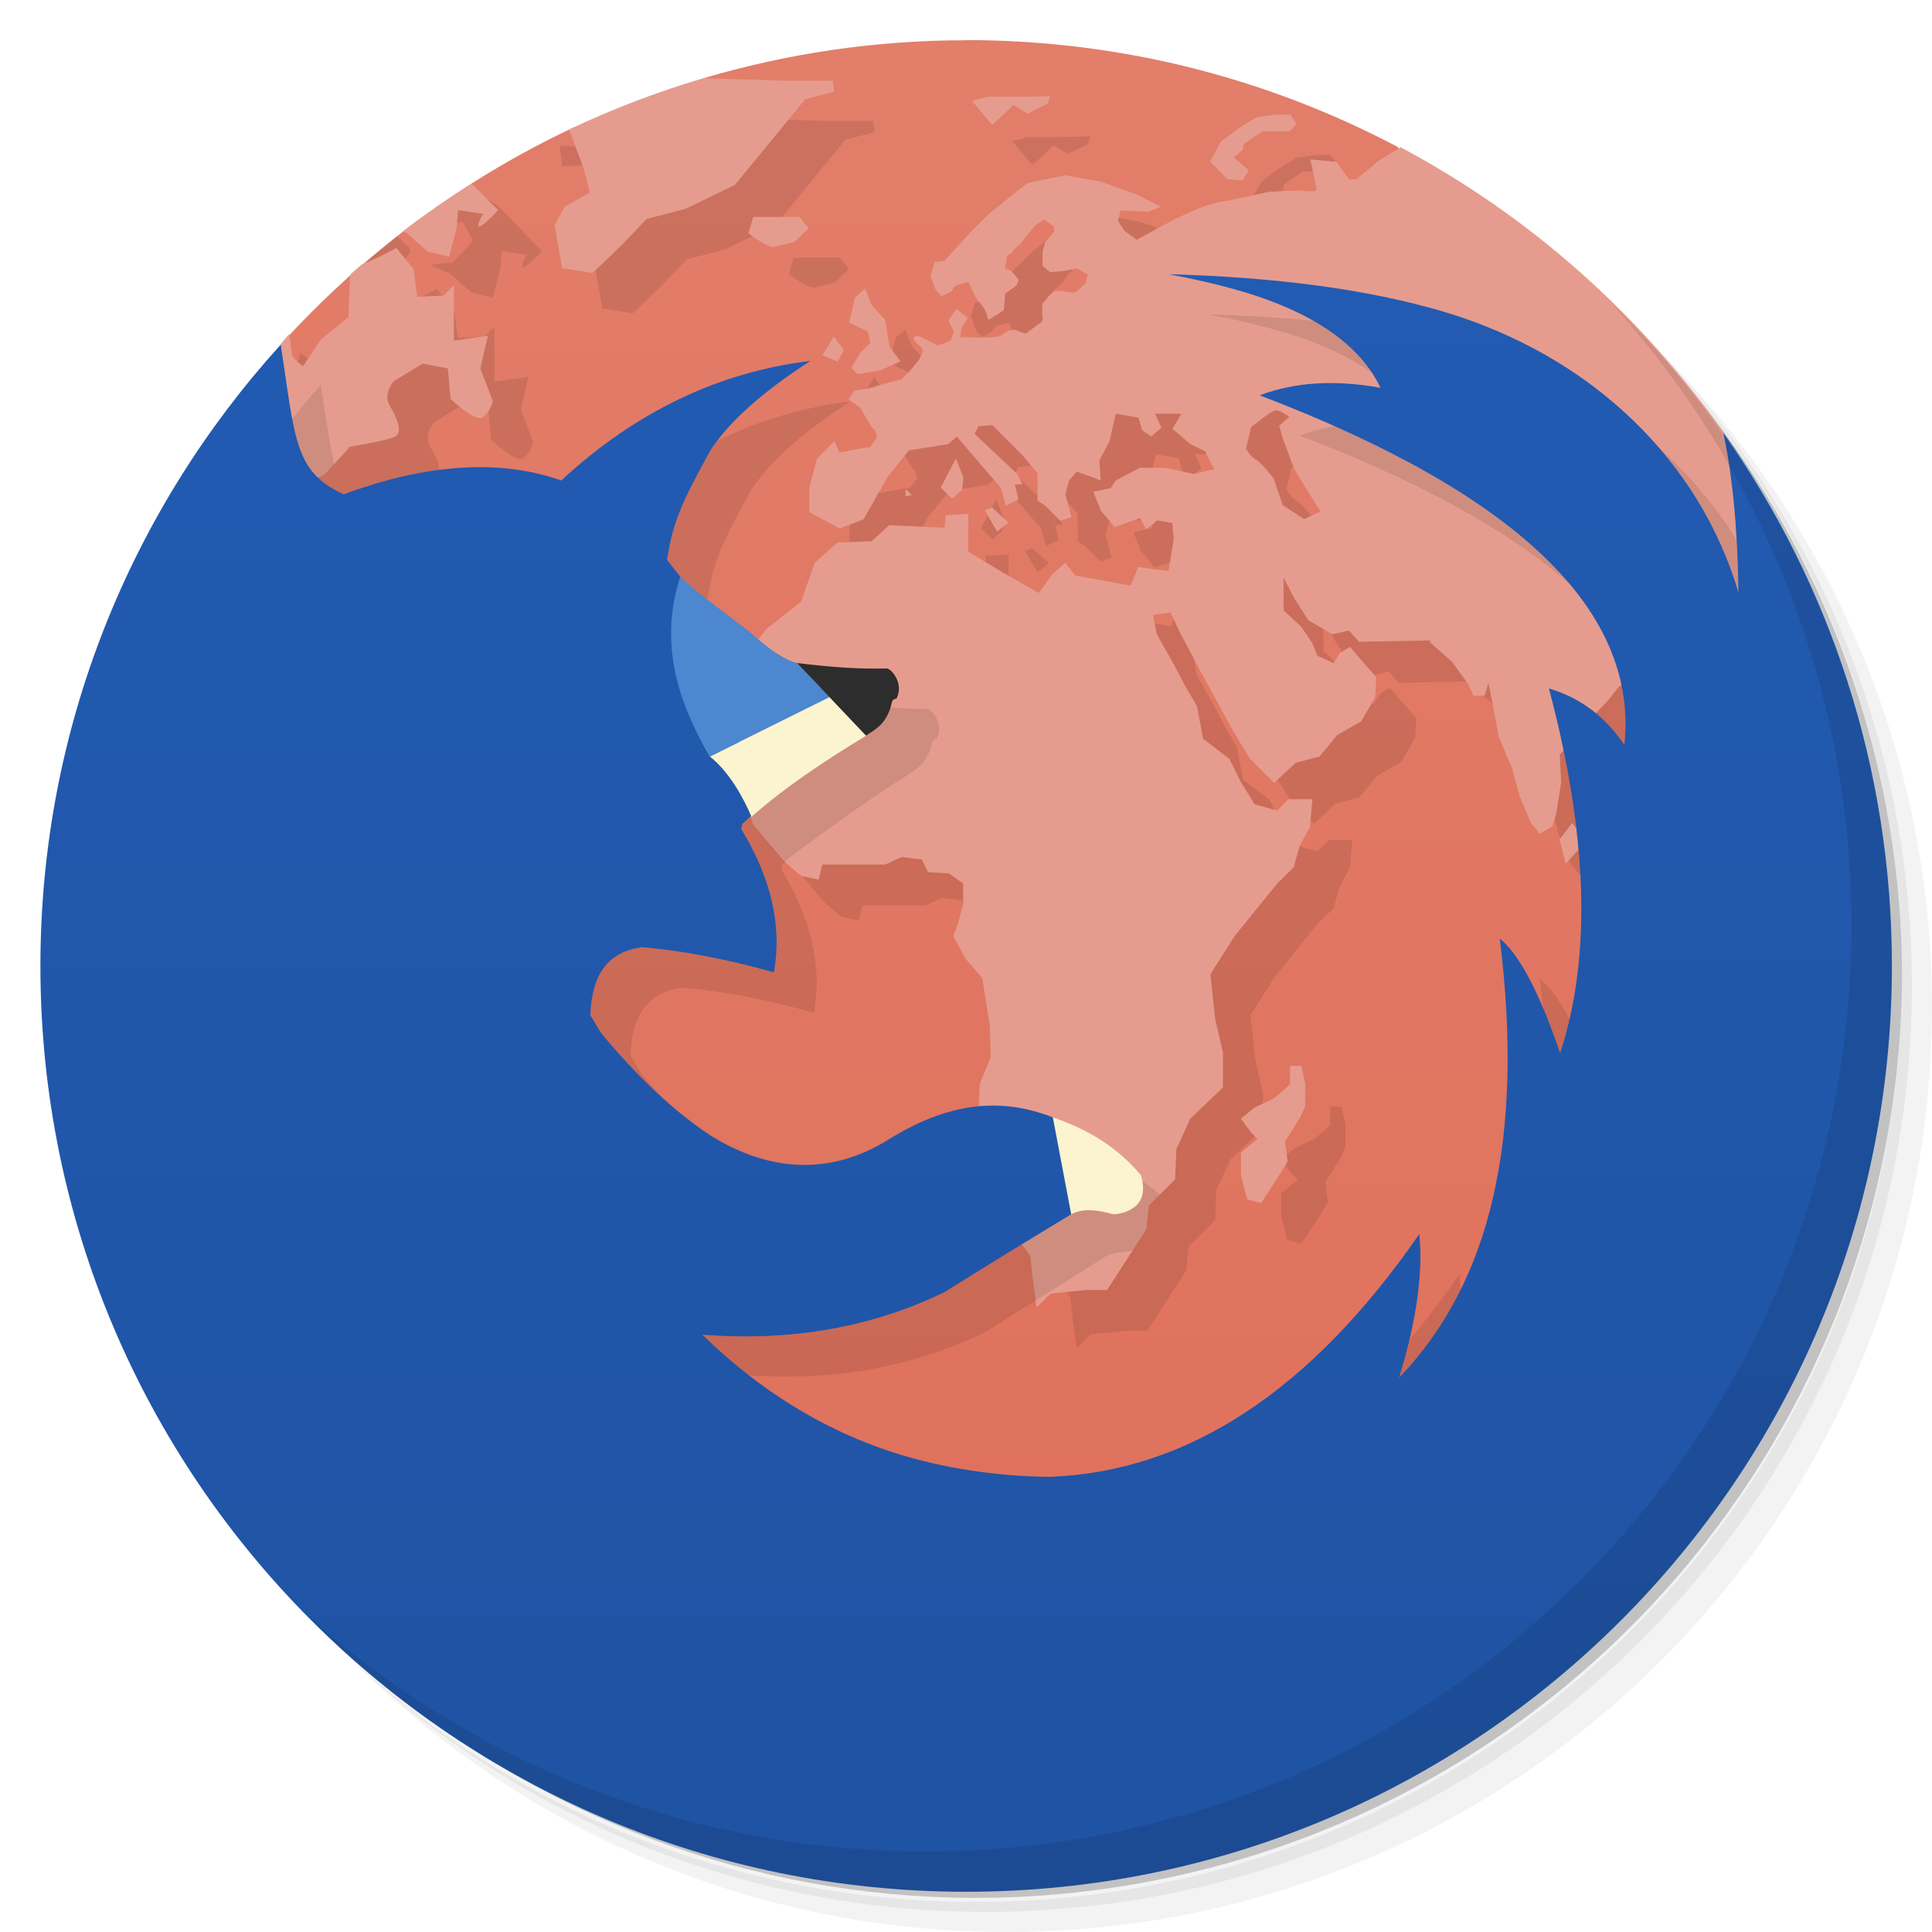
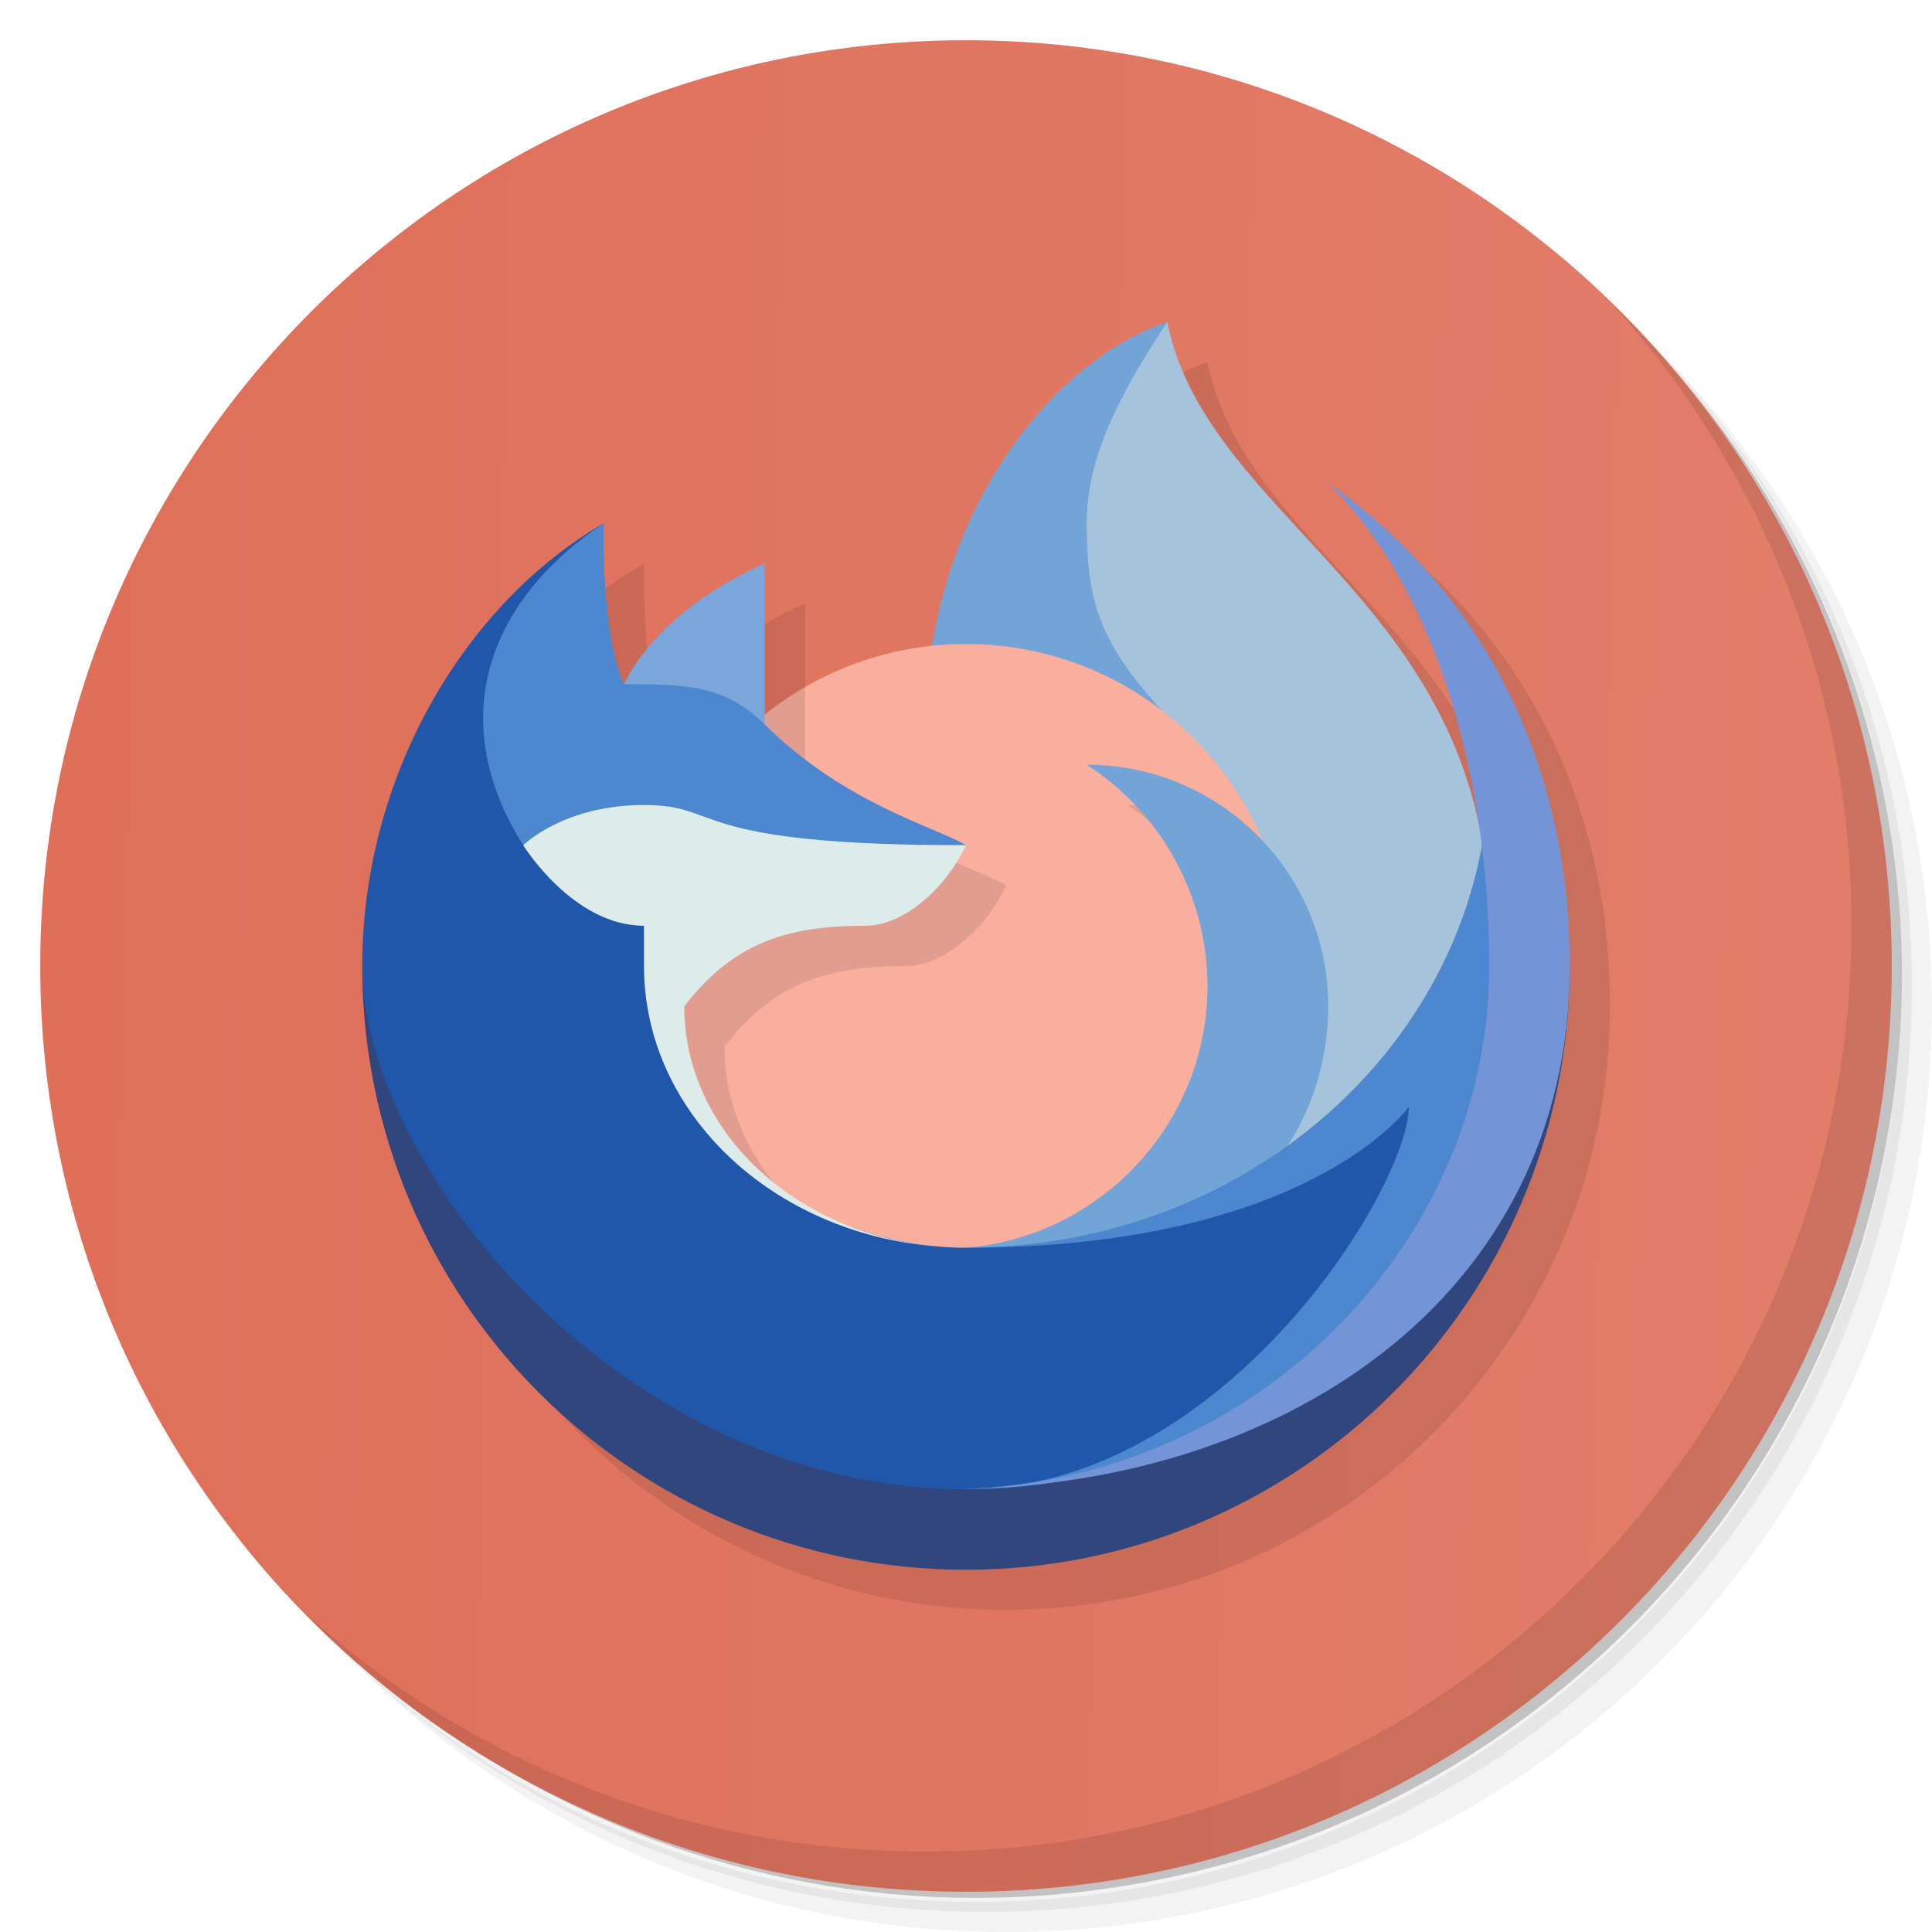
- <svg xmlns="http://www.w3.org/2000/svg" viewBox="0 0 48 48">
+ <svg xmlns="http://www.w3.org/2000/svg" version="1.1" viewBox="0 0 48 48">
  <defs>
-     <linearGradient id="linearGradient3764" x1="1" x2="47" gradientUnits="userSpaceOnUse" gradientTransform="matrix(0,-1,1,0,-1.5e-6,48)">
-       <stop style="stop-color:#df6f59;stop-opacity:1" />
-       <stop offset="1" style="stop-color:#e27e6a;stop-opacity:1" />
-     </linearGradient>
-     <linearGradient gradientTransform="translate(0.012,0.0069995)" id="linearGradient4225" y1="47" x2="-0.016" y2="0.993" gradientUnits="userSpaceOnUse">
-       <stop style="stop-color:#1f53a3;stop-opacity:1" />
-       <stop offset="1" style="stop-color:#225cb4;stop-opacity:1" />
+     <linearGradient id="linearGradient955" x1="1" x2="0" y1="1" y2="47" gradientTransform="rotate(-90 24 24)" gradientUnits="userSpaceOnUse">
+       <stop style="stop-color:#df6f59" offset="0" />
+       <stop style="stop-color:#e27e6a" offset="1" />
    </linearGradient>
  </defs>
-   <g>
-     <path d="m 36.31 5 c 5.859 4.062 9.688 10.831 9.688 18.5 c 0 12.426 -10.07 22.5 -22.5 22.5 c -7.669 0 -14.438 -3.828 -18.5 -9.688 c 1.037 1.822 2.306 3.499 3.781 4.969 c 4.085 3.712 9.514 5.969 15.469 5.969 c 12.703 0 23 -10.298 23 -23 c 0 -5.954 -2.256 -11.384 -5.969 -15.469 c -1.469 -1.475 -3.147 -2.744 -4.969 -3.781 z m 4.969 3.781 c 3.854 4.113 6.219 9.637 6.219 15.719 c 0 12.703 -10.297 23 -23 23 c -6.081 0 -11.606 -2.364 -15.719 -6.219 c 4.16 4.144 9.883 6.719 16.219 6.719 c 12.703 0 23 -10.298 23 -23 c 0 -6.335 -2.575 -12.06 -6.719 -16.219 z" style="opacity:0.05" />
-     <path d="m 41.28 8.781 c 3.712 4.085 5.969 9.514 5.969 15.469 c 0 12.703 -10.297 23 -23 23 c -5.954 0 -11.384 -2.256 -15.469 -5.969 c 4.113 3.854 9.637 6.219 15.719 6.219 c 12.703 0 23 -10.298 23 -23 c 0 -6.081 -2.364 -11.606 -6.219 -15.719 z" style="opacity:0.1" />
-     <path d="m 31.25 2.375 c 8.615 3.154 14.75 11.417 14.75 21.13 c 0 12.426 -10.07 22.5 -22.5 22.5 c -9.708 0 -17.971 -6.135 -21.12 -14.75 a 23 23 0 0 0 44.875 -7 a 23 23 0 0 0 -16 -21.875 z" style="opacity:0.2" />
+   <g transform="translate(60.771 26.727)">
+     <g transform="translate(1,1)" />
  </g>
-   <g>
-     <path d="m 23.996 0.996 0.004 0.004 c -2.27 0 -4.462 0.334 -6.533 0.947 1.534 1.053 -1.25 2.02 -3.205 1.215 c -2.782 1.303 -5.251 3.153 -7.291 5.4 l -3.971 15.438 24 22 c 0 0 15.18 -12 18 -29.27 0 0 -10.254 -13.04 -10.277 -13.08 -3.203 -1.692 -6.852 -2.654 -10.727 -2.654 z" style="fill:url(#linearGradient3764);fill-opacity:1" />
-     <path d="m 17.727,2.926 c -0.43,0.422 -1.571,0.659 -2.674,0.461 l -0.367,0.27 -0.781,-0.031 0.066,0.5 1.121,-0.031 -0.317,2.505 0.189,1.063 0.754,0.125 0.719,-0.688 0.625,-0.656 0.965,-0.25 1.229,-0.594 0.719,-0.875 1.031,-1.254 0.719,-0.189 -0.031,-0.275 -1.121,0 z m 9.33,0.461 C 27.002,3.407 25.53,3.408 25.53,3.408 l -0.379,0.1 0.5,0.598 0.531,-0.5 0.344,0.219 0.5,-0.25 c 0,0 0.09,-0.212 0.031,-0.187 z m 6,0.461 -0.375,0.004 -0.469,0.063 -0.406,0.25 -0.469,0.35 -0.277,0.5 0.59,-0.099 0.219,-0.188 0.031,-0.152 0.469,-0.313 c 0,0 0.609,0.008 0.656,0 0.051,-0.012 0.189,-0.191 0.189,-0.191 z M 29.221,5.829 28.346,5.515 27.467,5.359 26.526,5.55 l -0.969,0.779 -0.436,0.439 -0.654,0.719 -0.25,0.031 -0.096,0.344 0.125,0.344 c 0,0 0.133,0.156 0.156,0.156 0.02,0 0.25,-0.125 0.25,-0.125 0,0 0.027,-0.117 0.156,-0.156 0.133,-0.039 0.25,-0.063 0.25,-0.063 l 0.188,0.375 0.636,-0.225 0.083,-0.498 0.063,-0.316 c 0,0 0.125,-0.051 0.125,-0.094 0,-0.039 0.191,-0.189 0.191,-0.189 l 0.219,-0.275 0.156,-0.189 0.219,-0.156 0.254,0.189 0,0.125 -0.223,0.25 -0.066,0.25 -3.201,2.166 -1.623,1.504 0.281,0.189 0.189,0.311 c 0,0 0.117,0.223 0.152,0.223 0.031,0 0.094,0.219 0.094,0.219 l -0.189,0.25 -0.094,0 -0.656,0.125 -0.125,-0.281 -0.434,0.438 -0.191,0.723 0,0.598 0.754,0.406 0.594,-0.223 0.6,-1.063 0.529,-0.652 0.967,-0.156 0.219,-0.188 1.098,1.281 0.121,0.438 0.314,-0.156 -0.09,-0.375 0.188,0 -0.125,-0.254 -1.063,-1 0.094,-0.188 0.344,-0.031 0.75,0.75 0.375,0.441 0,0.688 0.191,0.125 0.375,0.375 0.275,-0.094 -0.15,-0.566 0.094,-0.344 0.188,-0.219 0.439,0.156 0.156,0.063 -0.031,-0.5 0.25,-0.469 0.156,-0.689 0.563,0.096 0.094,0.313 0.219,0.156 0.254,-0.219 -0.156,-0.346 0.656,0 -0.223,0.375 -0.808,0.967 -0.598,0.316 -0.125,0.188 -0.434,0.094 0.188,0.469 0.344,0.406 0.625,-0.219 0.156,0.277 -0.192,0.937 -0.188,0.465 -1.375,-0.25 -0.25,-0.316 -2.41,-0.277 0,-0.941 -0.564,0.031 -0.029,0.313 -4.613,2.76 -2.283,-1.975 0.031,-0.156 c 0.145,-0.988 0.633,-1.773 1.031,-2.527 0.434,-0.691 1.269,-1.454 2.5,-2.25 -2.281,0.273 -4.353,1.27 -6.189,2.969 l -4.121,-1.081 c 0.191,-0.09 0.066,-0.434 -0.125,-0.75 -0.191,-0.313 0.094,-0.625 0.094,-0.625 l 0.719,-0.434 0.625,0.121 0.066,0.754 c 0,0 0.59,0.563 0.781,0.465 0.188,-0.09 0.27,-0.406 0.27,-0.406 l -0.313,-0.813 0.191,-0.813 -0.844,0.121 0,-1.375 -0.254,0.254 -0.656,0.031 -0.09,-0.688 -0.434,-0.529 c 0,0 -0.432,0.25 -0.85,0.406 L 8.19,9.33 7.471,8.767 C 6.802,10.763 6.272,12.69 5.854,14.554 5.854,14.554 5,24 5,24.003 c 12,17 23,17 23,17 9,0 16.822,-24.266 16.822,-24.266 z m -18.283,-0.248 0.563,-0.064 0.25,0.469 -0.5,0.531 -0.563,0.063 0.5,0.225 0.531,0.465 0.523,0.125 0.191,-0.719 0.035,-0.439 0.621,0.094 c 0,0 -0.191,0.314 -0.094,0.314 0.098,0 0.469,-0.406 0.469,-0.406 L 12.398,5.141 c 0,0 -0.434,-0.344 -0.563,-0.25 z M 10.184,6.172 9.87,5.869 C 9.728,5.98 9.59,6.096 9.45,6.211 9.218,6.399 8.986,6.587 8.762,6.785 8.714,6.827 8.669,6.873 8.621,6.916 8.991,7.01 9.472,7.205 9.559,7.145 9.688,7.051 10.184,6.27 10.184,6.27 c 0.02,-0.026 0,-0.065 0,-0.098 z m 9.533,0.227 -0.121,0.406 c 0.449,0.348 0.621,0.344 0.621,0.344 L 20.742,7.024 21.092,6.68 20.867,6.399 Z m 2.775,1.783 -0.25,0.219 c -0.066,0.305 -0.148,0.621 -0.148,0.621 l 0.469,0.223 0.063,0.277 0.469,0.098 -0.098,-0.656 -0.344,-0.375 z m -0.773,1.184 -0.281,0.469 0.375,0.156 0.156,-0.281 z m 10.938,1.85 0.496,1.438 -0.504,0.254 c 0,0 -0.303,-0.406 -0.436,-0.469 -0.137,-0.066 -0.256,-0.281 -0.256,-0.281 l 0.125,-0.531 0.564,-0.406 z m -7.906,1.188 -0.375,0.719 0.281,0.281 0.25,-0.223 0.031,-0.311 z m 0.904,1.219 -0.188,0.064 0.309,0.531 0.281,-0.223 z m 7.223,1.744 0.277,0.531 0.344,0.535 0.598,0.344 0.406,-0.094 0.25,0.281 1.785,-0.035 c -0.007,0.157 0.379,0.401 0.531,0.535 l 1.492,2.652 0.188,0.689 0.277,0.654 0.219,0.277 0.314,-0.188 0.199,5.617 c -0.543,-1.594 -1.063,-2.508 -1.5,-2.844 0.613,4.918 -0.211,8.539 -2.5,10.906 0.441,-1.445 0.598,-2.629 0.5,-3.564 -2.691,3.891 -5.754,5.904 -9.189,6.03 -1.352,-0.016 -2.641,-0.216 -3.844,-0.594 -1.77,-0.57 -3.359,-1.551 -4.781,-2.939 2.219,0.176 4.245,-0.191 6.03,-1.063 l 1.889,-1.186 0.23,0.305 0.063,0.594 0.094,0.688 0.346,-0.344 0.875,-0.09 0.529,0 0.971,-1.5 0.063,-0.594 0.656,-0.656 0.031,-0.75 0.344,-0.754 0.814,-0.777 0,-0.875 -0.191,-0.813 -0.121,-1.125 0.594,-0.939 1.064,-1.313 0.41,-0.406 0.148,-0.531 0.254,-0.469 0.064,-0.691 -0.594,0 -0.281,0.281 -0.564,-0.156 -0.344,-0.563 -0.281,-0.564 -0.652,-0.5 -0.152,-0.813 -0.281,-0.475 -0.313,-0.594 -0.406,-0.719 -0.094,-0.469 0.438,-0.064 1.535,2.908 0.434,0.723 0.602,0.6 0.535,-0.5 0.594,-0.156 0.436,-0.531 0.6,-0.344 0.344,-0.594 0.031,-0.5 -0.281,-0.316 -0.375,-0.438 -0.25,0.154 -0.156,0.254 -0.406,-0.188 -0.125,-0.314 -0.281,-0.41 -0.434,-0.404 z m -13.24,5.928 0.07,0.201 0.754,0.906 0.434,0.375 0.441,0.094 0.09,-0.375 1.563,0 0.41,-0.188 0.5,0.063 0.152,0.313 1.264,5.781 -6.652,0.76 c -0.934,-0.617 -1.819,-1.461 -2.688,-2.5 -0.118,-0.152 -0.216,-0.345 -0.314,-0.5 0.043,-1.027 0.437,-1.564 1.281,-1.689 0.957,0.082 2.051,0.281 3.281,0.625 0.207,-1.141 -0.064,-2.334 -0.814,-3.563 l 0.031,-0.125 c 0.032,-0.028 0.115,-0.103 0.197,-0.178 z m 13.414,6.195 0,0.439 c -0.02,0.066 -0.406,0.375 -0.406,0.375 l -0.469,0.219 -0.346,0.281 0.256,0.344 0.154,0.156 -0.41,0.344 0,0.563 0.156,0.596 0.344,0.094 0.41,-0.625 0.25,-0.406 -0.063,-0.5 0.375,-0.594 0.125,-0.281 0,-0.563 -0.096,-0.439 z" style="fill:#000;opacity:0.1;fill-opacity:1" />
-     <path d="m 17.475,1.943 c -1.152,0.34 -2.267,0.767 -3.336,1.275 l 0.363,0.969 0.15,0.598 -0.621,0.346 -0.254,0.465 0.189,1.063 0.754,0.125 0.719,-0.688 0.625,-0.656 0.965,-0.25 1.227,-0.594 0.719,-0.875 1.031,-1.254 0.719,-0.189 -0.031,-0.271 -1.121,0 -2.098,-0.062 z m 8.582,0.443 c -0.055,0.02 -1.527,0.02 -1.527,0.02 l -0.379,0.102 0.5,0.598 0.531,-0.5 0.344,0.219 0.5,-0.25 c 0,0 0.09,-0.212 0.031,-0.188 z m 6,0.461 -0.375,0.004 -0.469,0.063 -0.406,0.25 -0.469,0.35 -0.277,0.5 0.434,0.438 L 30.87,4.483 31.026,4.229 30.651,3.915 30.87,3.727 30.901,3.575 31.37,3.262 c 0,0 0.609,0.008 0.656,0 0.051,-0.012 0.189,-0.191 0.189,-0.191 l -0.156,-0.223 -0.002,0 z m 2.725,0.814 0,0.01 -0.008,0.006 -0.498,0.299 -0.531,0.438 C 33.71,4.482 33.597,4.445 33.522,4.461 L 33.206,4.023 32.554,3.96 c 0,0 0.152,0.664 0.152,0.75 0,0.082 -0.438,0.021 -0.438,0.021 l -0.75,0.035 c 0,0 -1.086,0.25 -1.219,0.25 -0.739,0.177 -1.445,0.613 -2.055,0.941 L 27.931,5.732 27.775,5.482 27.839,5.228 28.527,5.263 28.843,5.138 28.222,4.824 27.347,4.511 26.468,4.355 25.527,4.546 24.558,5.321 24.12,5.76 23.468,6.479 23.218,6.51 23.12,6.854 23.245,7.198 c 0,0 0.133,0.156 0.156,0.156 0.02,0 0.25,-0.125 0.25,-0.125 0,0 0.027,-0.117 0.156,-0.156 0.133,-0.039 0.25,-0.063 0.25,-0.063 l 0.188,0.375 0.227,0.313 0.09,0.25 c 0,0 0.363,-0.223 0.379,-0.25 0.008,-0.031 0.031,-0.406 0.031,-0.406 l 0.27,-0.189 c 0,0 0.074,-0.133 0.066,-0.156 C 25.296,6.927 25.12,6.728 25.12,6.728 L 24.964,6.665 25.027,6.349 c 0,0 0.125,-0.051 0.125,-0.094 0,-0.039 0.191,-0.189 0.191,-0.189 l 0.219,-0.273 0.156,-0.189 0.219,-0.156 0.254,0.189 0,0.125 -0.223,0.25 -0.066,0.25 0,0.344 0.191,0.156 0.344,-0.031 0.314,-0.063 0.279,0.152 -0.064,0.223 c 0,0 -0.195,0.188 -0.25,0.219 -0.059,0.031 -0.41,-0.063 -0.5,-0.031 -0.09,0.031 -0.314,0.316 -0.314,0.316 0,0 -0.023,0.248 0,0.313 0.012,0.023 -0.004,0.071 -0.012,0.129 l -0.025,0.02 -0.379,0.277 -0.021,0 -0.25,-0.094 c 0,0 -0.162,0.008 -0.229,0.066 -0.063,0.051 -0.119,0.102 -0.313,0.121 -0.191,0.02 -0.563,0 -0.598,0 l -0.219,0 L 23.887,8.15 24.043,7.9 23.766,7.677 c 0,0 -0.184,0.23 -0.191,0.281 -0.004,0.055 0.125,0.277 0.125,0.277 0,0 -0.059,0.184 -0.09,0.223 -0.035,0.039 -0.313,0.125 -0.313,0.125 L 22.858,8.36 c 0,0 -0.18,-0.038 -0.156,0.064 0.027,0.102 0.225,0.195 0.225,0.281 0,0.082 -0.125,0.273 -0.125,0.273 l -0.156,0.189 -0.25,0.254 -0.344,0.09 c 0,0 -0.251,0.07 -0.314,0.094 -0.066,0.023 -0.254,0.066 -0.254,0.066 l -0.25,0.029 -0.156,0.225 0.281,0.189 0.189,0.311 c 0,0 0.119,0.223 0.154,0.223 0.031,0 0.092,0.221 0.092,0.221 l -0.189,0.25 -0.094,0 -0.656,0.125 -0.125,-0.281 -0.434,0.438 -0.191,0.723 0,0.598 0.754,0.406 0.594,-0.223 0.604,-1.063 0.525,-0.652 0.971,-0.156 0.219,-0.188 1.098,1.281 0.121,0.438 0.313,-0.156 -0.09,-0.375 0.188,0 -0.125,-0.254 -1.063,-1 0.094,-0.188 0.344,-0.031 0.75,0.75 0.375,0.441 0,0.688 0.191,0.125 0.375,0.375 0.277,-0.094 -0.152,-0.566 0.094,-0.344 0.188,-0.219 0.439,0.156 0.156,0.063 -0.031,-0.5 0.25,-0.469 0.156,-0.689 0.563,0.098 0.096,0.313 0.221,0.156 0.254,-0.219 -0.156,-0.348 0.656,0 -0.225,0.375 0.438,0.375 0.375,0.189 0.219,0.438 -0.5,0.121 -0.719,-0.154 -0.621,0 -0.598,0.314 -0.125,0.189 -0.436,0.094 0.189,0.469 0.344,0.406 0.625,-0.219 0.156,0.273 0.273,-0.219 0.375,0.064 0.035,0.408 -0.125,0.777 -0.344,-0.031 -0.41,-0.063 -0.188,0.465 -1.375,-0.25 -0.25,-0.316 -0.316,0.281 -0.344,0.469 -0.875,-0.5 -0.875,-0.525 0,-0.941 -0.564,0.031 -0.025,0.313 -1.375,-0.063 -0.439,0.4 -0.844,0.031 -0.566,0.5 -0.344,0.969 -0.875,0.691 -0.625,0.844 -0.031,1.625 -0.188,0.5 -0.043,0.396 c 0.326,0.313 0.609,0.652 0.771,1.033 -0.043,0.037 -0.158,0.14 -0.27,0.242 l 0.068,0.201 0.758,0.906 0.434,0.375 0.441,0.094 0.09,-0.375 1.563,0 0.41,-0.188 0.5,0.063 0.152,0.314 0.523,0.031 0.352,0.25 0,0.529 -0.121,0.439 -0.125,0.344 0.313,0.566 0.406,0.469 0.189,1.188 0.025,0.777 -0.271,0.656 -0.027,0.527 1.047,3.452 0.23,0.305 0.063,0.594 0.096,0.688 0.346,-0.344 0.875,-0.09 0.529,0 0.971,-1.5 0.063,-0.594 0.656,-0.656 0.031,-0.75 0.344,-0.754 0.814,-0.777 0,-0.875 -0.191,-0.813 -0.121,-1.125 0.594,-0.939 1.064,-1.313 0.41,-0.406 0.148,-0.531 0.256,-0.469 0.063,-0.691 -0.594,0 -0.281,0.281 -0.563,-0.156 -0.346,-0.563 -0.279,-0.564 -0.654,-0.5 -0.152,-0.813 -0.281,-0.477 -0.313,-0.594 -0.406,-0.719 -0.094,-0.471 0.438,-0.063 0.25,0.531 0.5,0.938 0.375,0.689 0.41,0.75 0.436,0.723 0.602,0.602 0.535,-0.5 0.594,-0.156 0.436,-0.531 0.6,-0.344 0.344,-0.594 0.031,-0.5 -0.281,-0.316 -0.375,-0.438 -0.25,0.152 -0.156,0.254 -0.404,-0.188 -0.125,-0.314 -0.281,-0.41 -0.434,-0.404 0,-0.814 0.275,0.531 0.344,0.535 0.6,0.344 0.406,-0.094 0.25,0.281 1.783,-0.035 -0.033,0.035 0.564,0.5 0.406,0.563 0.125,0.277 0.275,0 0.096,-0.313 0.094,0.467 0.156,0.846 0.34,0.813 0.189,0.689 0.275,0.654 0.221,0.277 0.313,-0.188 0.094,-0.314 0.125,-0.775 -0.035,-0.688 0.098,-0.119 0.805,-0.922 c 0.137,-0.148 0.287,-0.299 0.287,-0.299 l 0.281,-0.354 0.063,-0.037 2.912,-2.32 C 43.377,13.847 43.427,12.28 42.827,10.757 40.749,7.805 37.996,5.36 34.787,3.653 Z m -23.06,0.902 c -0.598,0.378 -1.16,0.758 -1.719,1.188 l 0.094,0.031 0.531,0.469 0.531,0.125 0.188,-0.719 0.031,-0.438 0.625,0.094 c 0,0 -0.188,0.313 -0.094,0.313 0.094,0 0.469,-0.406 0.469,-0.406 L 11.722,4.564 Z m 6.994,0.826 -0.121,0.406 c 0.449,0.348 0.621,0.344 0.621,0.344 L 19.737,6.014 20.091,5.67 19.862,5.389 Z M 9.849,6.16 c 0,0 -0.436,0.248 -0.854,0.404 C 8.993,6.566 8.991,6.566 8.989,6.568 8.898,6.647 8.809,6.724 8.719,6.804 8.666,6.924 8.69,7.034 8.69,7.034 L 8.655,7.878 7.967,8.441 7.529,9.097 c 0,0 -0.281,-0.188 -0.281,-0.313 0,-0.125 -0.063,-0.471 -0.063,-0.471 L 7.177,8.307 6.972,8.549 c -0.071,2.241 0.088,3.02 0.951,3.316 l 0.146,-0.076 0.625,-0.691 c 0,0 0.934,-0.148 1.121,-0.254 C 10.006,10.754 9.881,10.41 9.69,10.094 9.499,9.781 9.784,9.469 9.784,9.469 l 0.719,-0.436 0.625,0.121 0.066,0.754 c 0,0 0.59,0.565 0.781,0.467 0.188,-0.09 0.27,-0.406 0.27,-0.406 l -0.313,-0.814 0.189,-0.813 -0.844,0.121 0,-1.375 -0.254,0.254 -0.656,0.031 -0.09,-0.688 -0.432,-0.527 z m 11.643,1.012 -0.25,0.219 c -0.066,0.305 -0.15,0.621 -0.15,0.621 l 0.469,0.223 0.063,0.277 -0.25,0.254 -0.219,0.375 0.152,0.156 L 21.87,9.201 22.37,8.98 22.097,8.605 21.995,7.951 21.651,7.576 21.493,7.172 Z M 20.717,8.356 20.436,8.825 20.811,8.981 20.967,8.7 Z m 10.938,1.848 c 0.137,-0.043 0.375,0.154 0.375,0.154 l -0.25,0.221 0.09,0.313 0.281,0.75 0.281,0.469 0.375,0.596 -0.406,0.189 -0.531,-0.344 -0.223,-0.656 c 0,0 -0.303,-0.406 -0.436,-0.469 -0.137,-0.066 -0.254,-0.281 -0.254,-0.281 l 0.125,-0.531 c 0,0 0.431,-0.355 0.564,-0.402 l 0.008,-0.006 0,-0.002 z m -7.906,1.188 -0.375,0.719 0.281,0.281 0.25,-0.223 0.031,-0.309 -0.188,-0.469 z m -1.252,0.752 0,0.188 0.156,-0.029 -0.156,-0.158 z m 2.156,0.467 -0.188,0.064 0.309,0.531 0.281,-0.221 -0.402,-0.375 z m 14.408,7.838 -0.316,0.406 0.156,0.6 0.316,-0.346 C 39.201,20.934 39.181,20.755 39.16,20.576 l -0.1,-0.127 z m -7.01,6.03 0,0.439 c -0.02,0.066 -0.406,0.375 -0.406,0.375 l -0.469,0.219 -0.346,0.281 0.254,0.344 0.156,0.156 -0.41,0.344 0,0.563 0.156,0.596 0.344,0.094 0.41,-0.625 0.25,-0.406 -0.063,-0.5 0.375,-0.594 0.125,-0.281 0,-0.563 -0.098,-0.439 -0.279,-0.002 z" style="fill:#e59c8e;fill-opacity:1" />
-     <path d="m 30.06 7.813 0.004 0.002 0.008 0.006 c 1.137 0.219 2.094 0.471 2.875 0.814 1.203 0.516 1.977 1.215 2.344 2 -1.117 -0.199 -2.109 -0.149 -3 0.188 4.488 1.712 7.313 3.659 8.475 5.826 l 2.42 -1.93 c 0.058 -0.279 0.091 -0.652 0.104 -1.057 -1.303 -2.266 -3.544 -4.076 -6.51 -4.943 -1.883 -0.545 -4.134 -0.831 -6.719 -0.906 m -22.09 1.75 c -0.325 0.358 -0.624 0.739 -0.926 1.117 0.12 0.683 0.378 1.028 0.877 1.201 l 0.146 -0.078 0.234 -0.26 c -0.109 -0.511 -0.201 -1.116 -0.332 -1.98 m 10.666 10.729 0.07 0.201 0.756 0.906 0.027 0.023 c 0.045 -0.04 0.098 -0.087 0.168 -0.15 0.88 -0.643 1.953 -1.437 2.857 -1.992 l -0.002 -0.002 c 0.242 -0.16 0.534 -0.294 0.65 -0.852 0.023 -0.039 0.055 -0.063 0.109 -0.07 0.207 -0.41 -0.18 -0.785 -0.254 -0.746 -0.726 0.012 -2.217 -0.135 -2.217 -0.135 0 0 -2.228 0.332 -2.166 2.816 z m 6.727 10.619 0.23 0.305 0.063 0.594 0.07 0.502 1.686 -1.059 c 0.215 -0.156 0.517 -0.136 0.732 -0.185 l 0.328 -0.506 0.063 -0.594 0.287 -0.287 c -0.383 -0.327 -0.892 -0.658 -1.666 -0.926" style="fill:#000;opacity:0.1;fill-opacity:1" />
-   </g>
-   <path d="m 29.07 6.814 0.008 0.006 c 1.137 0.219 2.094 0.471 2.875 0.814 1.203 0.516 1.977 1.215 2.344 2 -1.117 -0.199 -2.109 -0.149 -3 0.188 6.383 2.434 9.416 5.343 9.06 8.688 -0.465 -0.699 -1.093 -1.175 -1.875 -1.406 0.977 3.668 1.06 6.676 0.279 9.06 -0.543 -1.594 -1.063 -2.508 -1.5 -2.844 0.613 4.918 -0.211 8.539 -2.5 10.906 0.441 -1.445 0.598 -2.629 0.5 -3.564 -2.691 3.891 -5.753 5.905 -9.188 6.03 -1.352 -0.016 -2.641 -0.216 -3.844 -0.594 -1.77 -0.57 -3.359 -1.551 -4.781 -2.939 2.219 0.176 4.244 -0.191 6.03 -1.063 1.03 -0.65 2.106 -1.304 3.131 -1.926 0.136 -0.796 0.087 -1.613 -0.451 -2.409 -1.316 -0.516 -2.615 -0.363 -4.086 0.553 -1.469 0.915 -2.985 0.785 -4.406 -0.094 -0.934 -0.617 -1.819 -1.461 -2.688 -2.5 -0.118 -0.152 -0.215 -0.345 -0.313 -0.5 0.043 -1.027 0.437 -1.564 1.281 -1.689 0.957 0.082 2.051 0.281 3.281 0.625 0.207 -1.141 -0.064 -2.334 -0.814 -3.563 l 0.031 -0.125 c 0.075 -0.067 0.395 -0.358 0.469 -0.422 l -1.998 -5.704 c 0 0 -0.194 -0.237 -0.345 -0.439 l 0.031 -0.156 c 0.145 -0.988 0.633 -1.775 1.031 -2.529 0.434 -0.691 1.269 -1.454 2.5 -2.25 -2.281 0.273 -4.352 1.27 -6.188 2.969 c -1.52 -0.535 -3.332 -0.422 -5.406 0.344 -1.223 -0.556 -1.204 -1.355 -1.563 -3.719 -3.703 4.082 -5.971 9.491 -5.971 15.438 0 12.703 10.297 23 23 23 12.703 0 23 -10.297 23 -23 c 0 -4.93 -1.547 -9.506 -4.188 -13.25 0.321 1.531 0.362 3.11 0.375 3.969 -0.949 -3.211 -3.586 -5.883 -7.406 -7 c -1.883 -0.545 -4.134 -0.831 -6.719 -0.906" style="fill:url(#linearGradient4225);fill-opacity:1;stroke:none;fill-rule:nonzero" />
-   <g>
-     <g>
-       <g transform="translate(1,1)">
-         <g style="opacity:0.1">
-      
-     </g>
-       </g>
-     </g>
-   </g>
-   <g>
-     <g>
-    
-   </g>
-   </g>
-   <g>
-     <path d="m 40.03 7.531 c 3.712 4.084 5.969 9.514 5.969 15.469 0 12.703 -10.297 23 -23 23 c -5.954 0 -11.384 -2.256 -15.469 -5.969 4.178 4.291 10.01 6.969 16.469 6.969 c 12.703 0 23 -10.298 23 -23 0 -6.462 -2.677 -12.291 -6.969 -16.469 z" style="opacity:0.1" />
-   </g>
-   <path d="m 26.614 30.17 c 0.328 -0.184 0.746 -0.082 1.059 0 0.309 -0.027 0.91 -0.195 0.672 -0.973 -0.398 -0.469 -1 -1.027 -2.188 -1.438 m 0.457 2.41" style="fill:#fbf4ce;fill-opacity:1;stroke:none;fill-rule:nonzero" />
-   <path d="m 19.789 16.472 1.723 1.805 c 0.242 -0.16 0.535 -0.293 0.652 -0.852 0.023 -0.039 0.055 -0.063 0.109 -0.07 0.207 -0.41 -0.18 -0.785 -0.254 -0.746 -0.73 0.012 -1.258 -0.023 -2.23 -0.137" style="fill:#2d2d2d;fill-opacity:1;stroke:none;fill-rule:nonzero" />
-   <path d="M 18.676,20.304 C 18.461,19.8 18.114,19.175 17.637,18.796 l 2.969,-1.477 0.91,0.961 c -1.047,0.637 -1.988,1.261 -2.844,2.01" style="fill:#fbf4ce;fill-opacity:1;stroke:none;fill-rule:nonzero" />
-   <path d="m 16.899,14.327 c -0.531,1.66 -0.062,3.094 0.731,4.469 l 2.977,-1.477 C 20.212,16.893 19.802,16.475 19.802,16.475 19.497,16.393 19.107,16.143 18.63,15.702 l -1.328,-1.01" style="fill:#4c87cf;fill-opacity:1;stroke:none;fill-rule:nonzero" />
+   <g transform="translate(60.771 26.727)" />
+   <path d="m36.31 5c5.859 4.062 9.688 10.831 9.688 18.5 0 12.426-10.07 22.5-22.5 22.5-7.669 0-14.438-3.828-18.5-9.688 1.037 1.822 2.306 3.499 3.781 4.969 4.085 3.712 9.514 5.969 15.469 5.969 12.703 0 23-10.298 23-23 0-5.954-2.256-11.384-5.969-15.469-1.469-1.475-3.147-2.744-4.969-3.781zm4.969 3.781c3.854 4.113 6.219 9.637 6.219 15.719 0 12.703-10.297 23-23 23-6.081 0-11.606-2.364-15.719-6.219 4.16 4.144 9.883 6.719 16.219 6.719 12.703 0 23-10.298 23-23 0-6.335-2.575-12.06-6.719-16.219z" style="opacity:.05" />
+   <path d="m41.28 8.781c3.712 4.085 5.969 9.514 5.969 15.469 0 12.703-10.297 23-23 23-5.954 0-11.384-2.256-15.469-5.969 4.113 3.854 9.637 6.219 15.719 6.219 12.703 0 23-10.298 23-23 0-6.081-2.364-11.606-6.219-15.719z" style="opacity:.1" />
+   <path d="m31.25 2.375c8.615 3.154 14.75 11.417 14.75 21.13 0 12.426-10.07 22.5-22.5 22.5-9.708 0-17.971-6.135-21.12-14.75a23 23 0 0 0 44.875-7 23 23 0 0 0-16-21.875z" style="opacity:.2" />
+   <circle cx="24" cy="24" r="23" style="fill:url(#linearGradient955)" />
+   <path d="m40.03 7.531c3.712 4.084 5.969 9.514 5.969 15.469 0 12.703-10.297 23-23 23-5.954 0-11.384-2.256-15.469-5.969 4.178 4.291 10.01 6.969 16.469 6.969 12.703 0 23-10.298 23-23 0-6.462-2.677-12.291-6.969-16.469z" style="opacity:.1" />
+   <path d="m30 9c-2.597 0.866-5.191 3.981-5.842 8.045-1.521 0.161-2.964 0.755-4.158 1.711v-3.756s-2.518 1-3.5 3c-0.59-1.361-0.5-4-0.5-4-3.45 2-6 6.279-6 11-1.27e-4 8.284 6.716 15 15 15s15-6.716 15-15c-1.31e-4 -4.873-2.02-9.189-6-12 2.112 2.112 3.219 5.215 3.697 8.264-1.353-5.811-6.822-7.889-7.697-12.264z" style="opacity:.1" />
+   <path d="m25 13 4-5c1 5 8 7 8 15v5l-14 4z" style="fill:#a5c3da" />
+   <path d="m23 18c0-5 3-9 6-10-1.324 2-2 3.478-2 5 0 2 0.33 3 2 4.8z" style="fill:#73a4d7" />
+   <path d="m32 24a8 8 0 0 1-8 8 8 8 0 0 1-8-8 8 8 0 0 1 8-8 8 8 0 0 1 8 8z" style="fill:#f9ae9e" />
+   <path d="m20 17.07c-2.476 1.429-4 4.071-4 6.93 3.77e-4 7 6.127 7.465 6.127 7.465-2.431-0.94-4.127-3.03-4.127-5.465 1.203-1.55 2.5-2 4.5-2 1 0 2.037-1 2.5-2-0.183-0.111-0.463-0.231-0.811-0.379-1.042-0.443-2.693-1.137-4.189-2.621zm8 2.93c1.82 1.169 2.94 3.195 2.99 5.352 0.458-2.253 0.463-4.252 0.463-4.252-0.977-0.69-2.166-1.1-3.453-1.1z" style="opacity:.1" />
+   <path d="m19 14s-2.518 1-3.5 3l1.5 1h2z" style="fill:#7aa6dc" />
+   <path d="m27 19c1.862 1.196 3 3.287 3 5.5 4.86e-4 3.381-2.63 6.22-6 6.5l3 1 3.5-2c1.5-1 2.5-2.913 2.5-5 0-3.314-2.686-6-6-6z" style="fill:#73a4d7" />
+   <path d="m15 13c-3.45 2-6 6.279-6 11 0 6 5 14 15 14 6.397 0 12-10 12-12 0 0-5 5-12 5-2.267 0-4.414-0.986-5.757-2.359-1.124-1.15-2.133-2.728-1.942-4.641l0.699-3-3-2z" style="fill:#2057ab" />
+   <path d="m37 19c0 6.627-5.82 12-13 12 8.527 0 11-3.5 11-3.5 0 2-4.603 9.5-11 9.5v1c8.284 0 14-9 14-14z" style="fill:#4c87cf" />
+   <path d="m15 13c-3 2-3.9 5-2 8h11c-0.732-0.445-3.004-1.022-5-3-1.004-0.996-2-1-3.5-1-0.59-1.361-0.5-4-0.5-4z" style="fill:#4c87cf" />
+   <path d="m37.5 24c0 7-6 13-13.5 13-8.5 0-15-8-15-13 0 8.284 6.716 15 15 15s15-6.716 15-15z" style="fill:#30467c" />
+   <path d="m16 20c-2 0-3 1-3 1s1.232 2 3 2v1c0 3.651 3.195 6.644 7.271 6.967-3.523-0.313-6.271-2.864-6.271-5.967 1.203-1.55 2.5-2 4.5-2 1 0 2.037-1 2.5-2-7 0-6-1-8-1z" style="clip-rule:evenodd;fill:#ddeceb;stroke-linejoin:round;stroke-miterlimit:2" />
+   <path d="m33 12c3 3 4 8 4 12 0 7-6 13-13.5 13 8.284 0 15.5-4.716 15.5-13-3.53e-4 -4.873-2.02-9.189-6-12z" style="fill:#7394d7" />
</svg>
